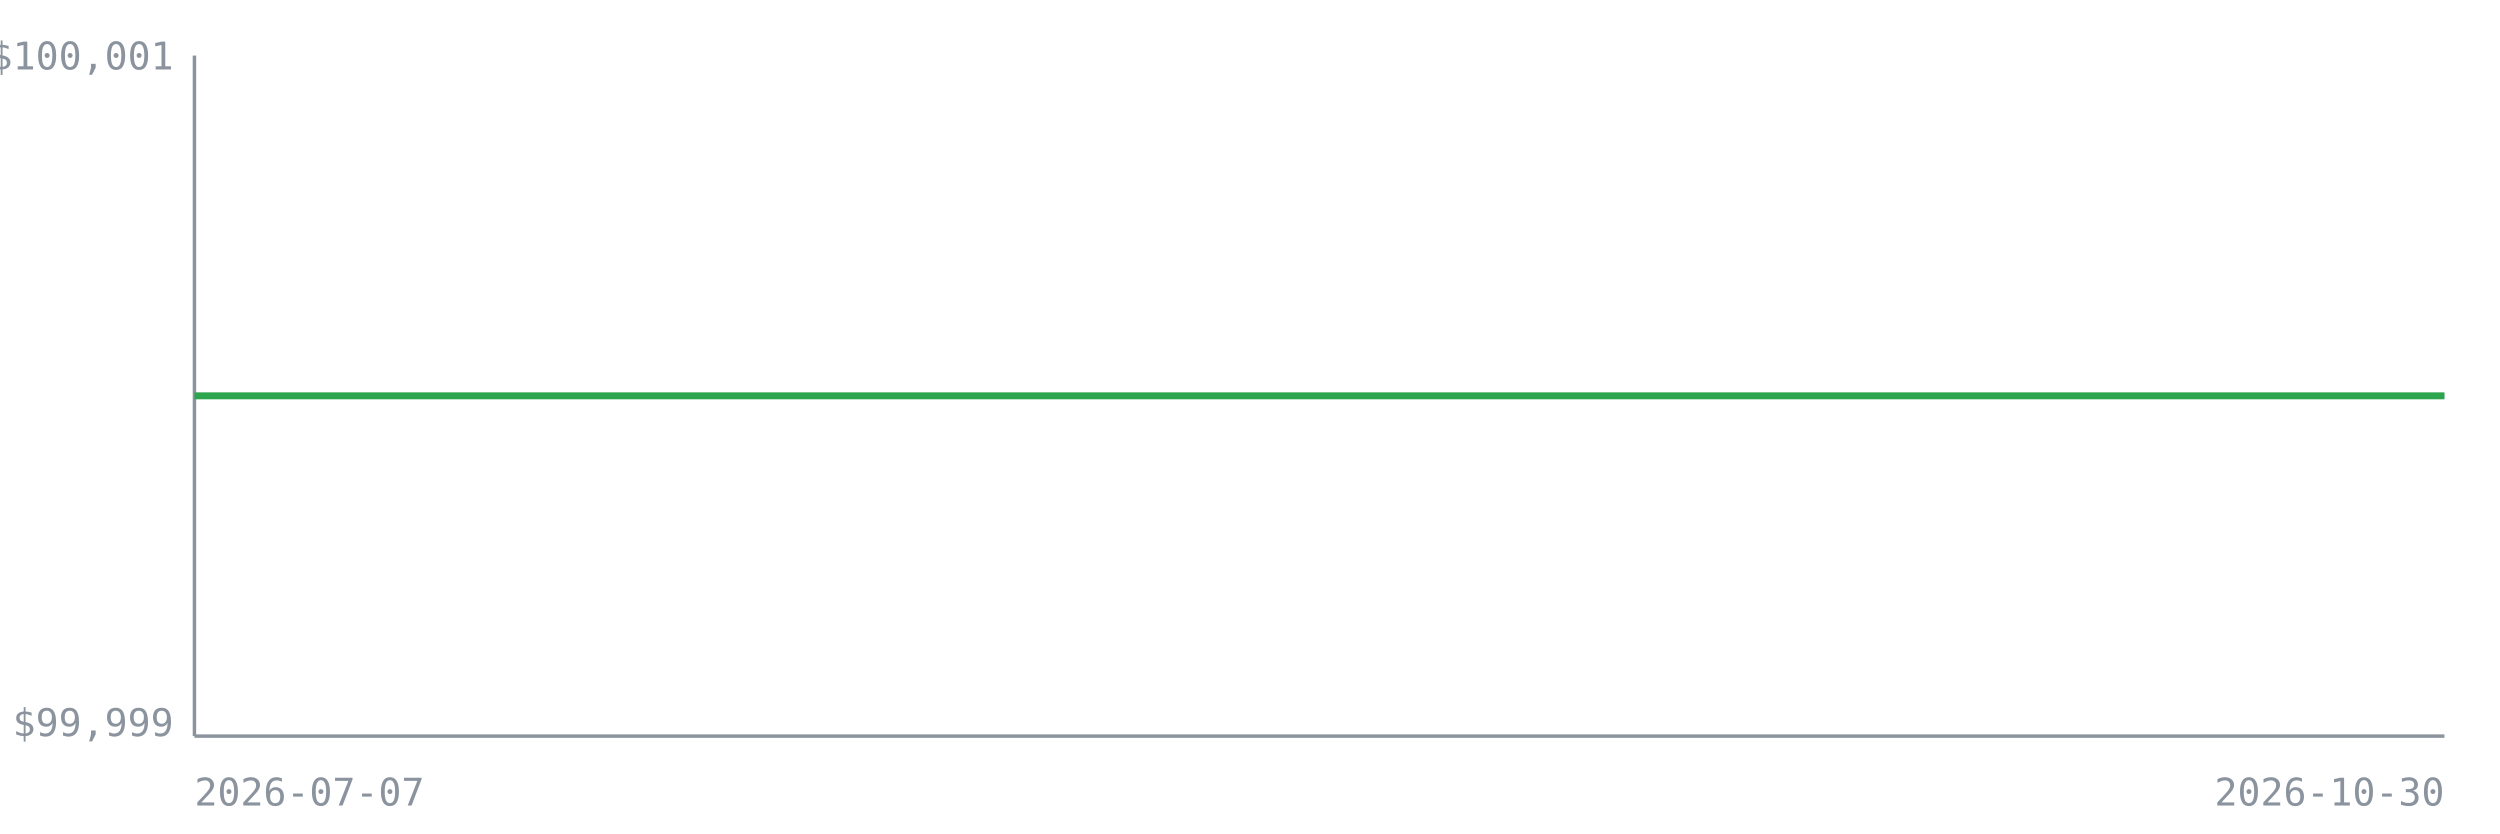
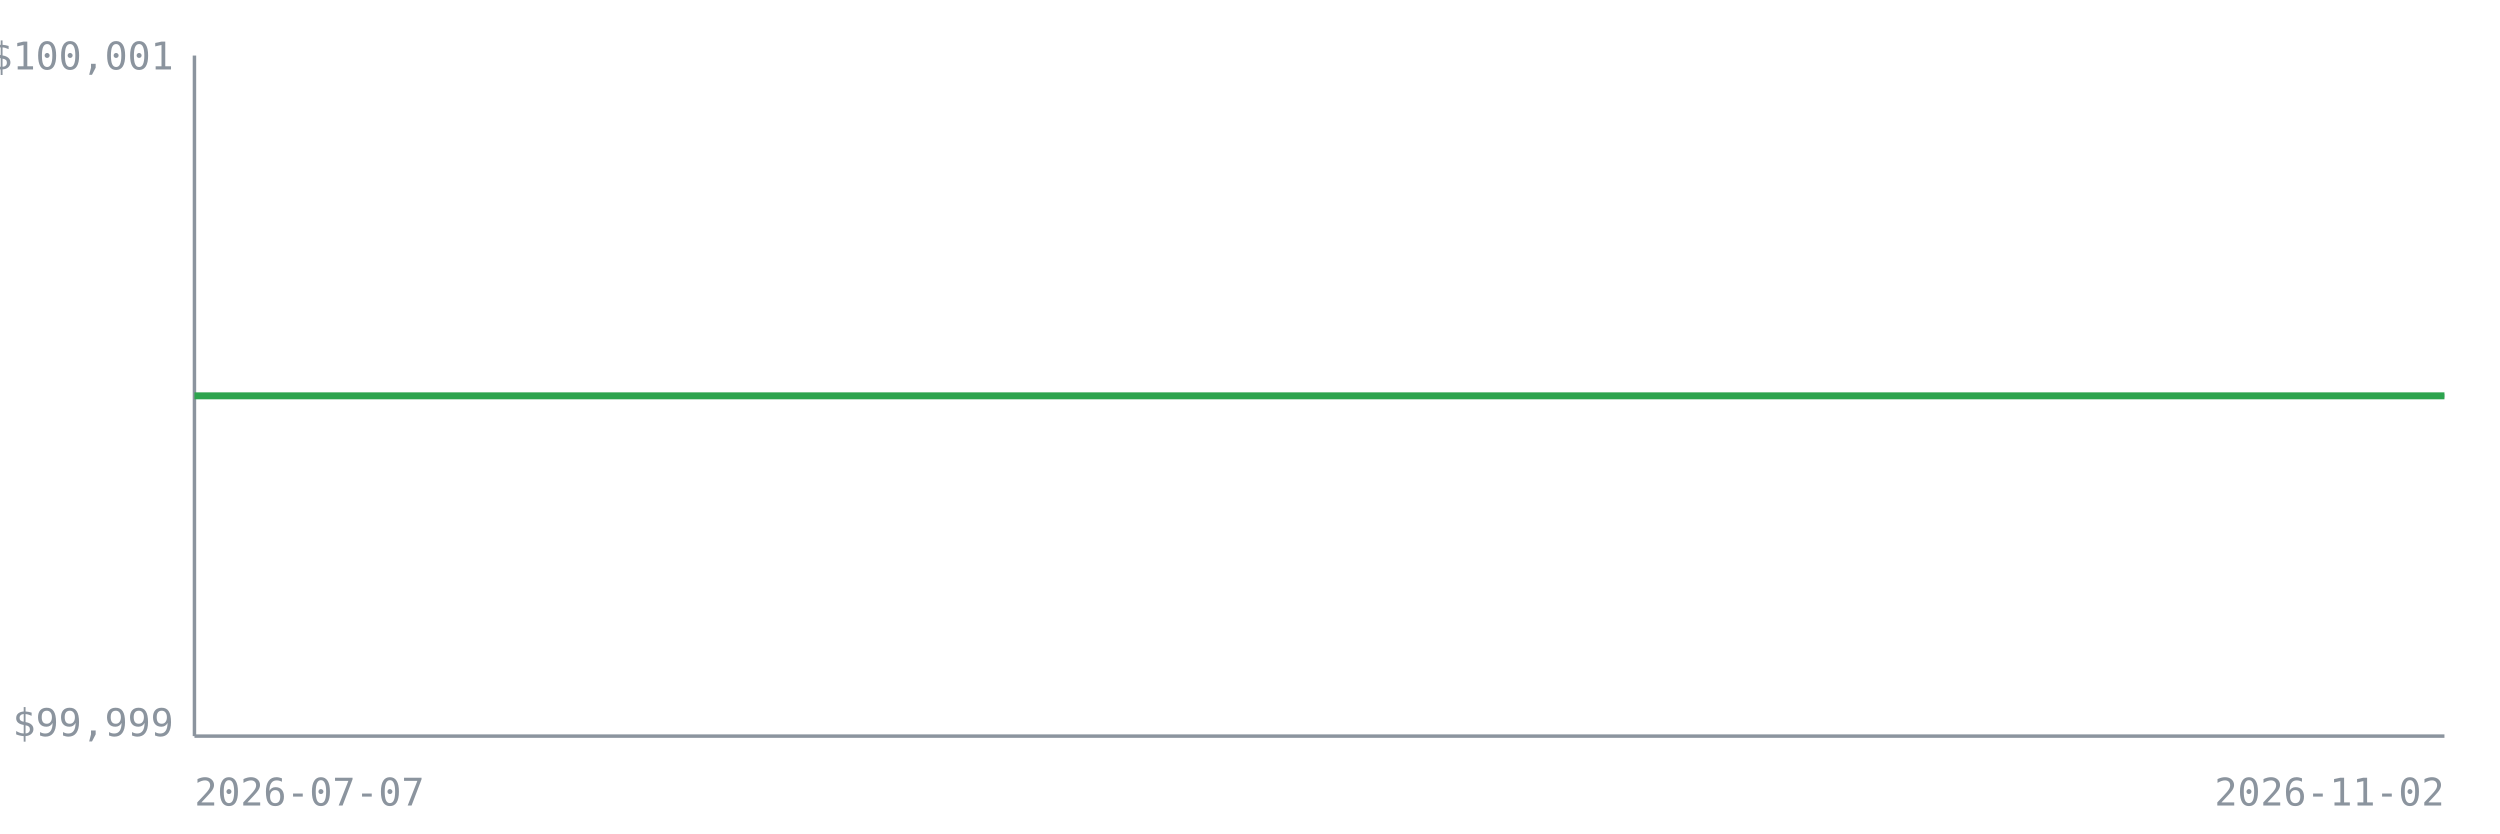
<svg xmlns="http://www.w3.org/2000/svg" width="720" height="240" viewBox="0 0 720 240" font-family="monospace" font-size="11">
  <rect x="0" y="0" width="720" height="240" fill="none" />
  <line x1="56" y1="16" x2="56" y2="212" stroke="#8b949e" stroke-width="1" />
  <line x1="56" y1="212" x2="704" y2="212" stroke="#8b949e" stroke-width="1" />
  <line x1="56" y1="114.0" x2="704" y2="114.0" stroke="#8b949e" stroke-width="1" stroke-dasharray="4 3" opacity="0.7" />
  <text x="50" y="20.0" text-anchor="end" fill="#8b949e">$100,001</text>
  <text x="50" y="212.0" text-anchor="end" fill="#8b949e">$99,999</text>
  <text x="56" y="232" fill="#8b949e">2026-07-07</text>
-   <text x="704" y="232" text-anchor="end" fill="#8b949e">2026-10-30</text>
-   <polyline points="56.0,114.0 64.0,114.0 72.0,114.0 80.0,114.0 88.0,114.0 96.0,114.0 104.0,114.0 112.0,114.0 120.0,114.0 128.0,114.0 136.0,114.0 144.0,114.0 152.0,114.0 160.0,114.0 168.0,114.0 176.0,114.0 184.0,114.0 192.0,114.0 200.0,114.0 208.0,114.0 216.0,114.0 224.0,114.0 232.0,114.0 240.0,114.0 248.0,114.0 256.0,114.0 264.0,114.0 272.0,114.0 280.0,114.0 288.0,114.0 296.0,114.0 304.0,114.0 312.0,114.0 320.0,114.0 328.0,114.0 336.0,114.0 344.0,114.0 352.0,114.0 360.0,114.0 368.0,114.0 376.0,114.0 384.0,114.0 392.0,114.0 400.0,114.0 408.0,114.0 416.0,114.0 424.0,114.0 432.0,114.0 440.0,114.0 448.0,114.0 456.0,114.0 464.0,114.0 472.0,114.0 480.0,114.0 488.0,114.0 496.0,114.0 504.0,114.0 512.0,114.0 520.0,114.0 528.0,114.0 536.0,114.0 544.0,114.0 552.0,114.0 560.0,114.0 568.0,114.0 576.0,114.0 584.0,114.0 592.0,114.0 600.0,114.0 608.0,114.0 616.0,114.0 624.0,114.0 632.0,114.0 640.0,114.0 648.0,114.0 656.0,114.0 664.0,114.0 672.0,114.0 680.0,114.0 688.0,114.0 696.0,114.0 704.0,114.0" fill="none" stroke="#2da44e" stroke-width="2" />
+   <text x="704" y="232" text-anchor="end" fill="#8b949e">2026-11-02</text>
+   <polyline points="56.0,114.0 63.9,114.0 71.8,114.0 79.7,114.0 87.6,114.0 95.5,114.0 103.4,114.0 111.3,114.0 119.2,114.0 127.1,114.0 135.0,114.0 142.9,114.0 150.8,114.0 158.7,114.0 166.6,114.0 174.5,114.0 182.4,114.0 190.3,114.0 198.2,114.0 206.1,114.0 214.0,114.0 222.0,114.0 229.9,114.0 237.8,114.0 245.7,114.0 253.6,114.0 261.5,114.0 269.4,114.0 277.3,114.0 285.2,114.0 293.1,114.0 301.0,114.0 308.9,114.0 316.8,114.0 324.7,114.0 332.6,114.0 340.5,114.0 348.4,114.0 356.3,114.0 364.2,114.0 372.1,114.0 380.0,114.0 387.9,114.0 395.8,114.0 403.7,114.0 411.6,114.0 419.5,114.0 427.4,114.0 435.3,114.0 443.2,114.0 451.1,114.0 459.0,114.0 466.9,114.0 474.8,114.0 482.7,114.0 490.6,114.0 498.5,114.0 506.4,114.0 514.3,114.0 522.2,114.0 530.1,114.0 538.0,114.0 546.0,114.0 553.9,114.0 561.8,114.0 569.7,114.0 577.6,114.0 585.5,114.0 593.4,114.0 601.3,114.0 609.2,114.0 617.1,114.0 625.0,114.0 632.9,114.0 640.8,114.0 648.7,114.0 656.6,114.0 664.5,114.0 672.4,114.0 680.3,114.0 688.2,114.0 696.1,114.0 704.0,114.0" fill="none" stroke="#2da44e" stroke-width="2" />
</svg>
